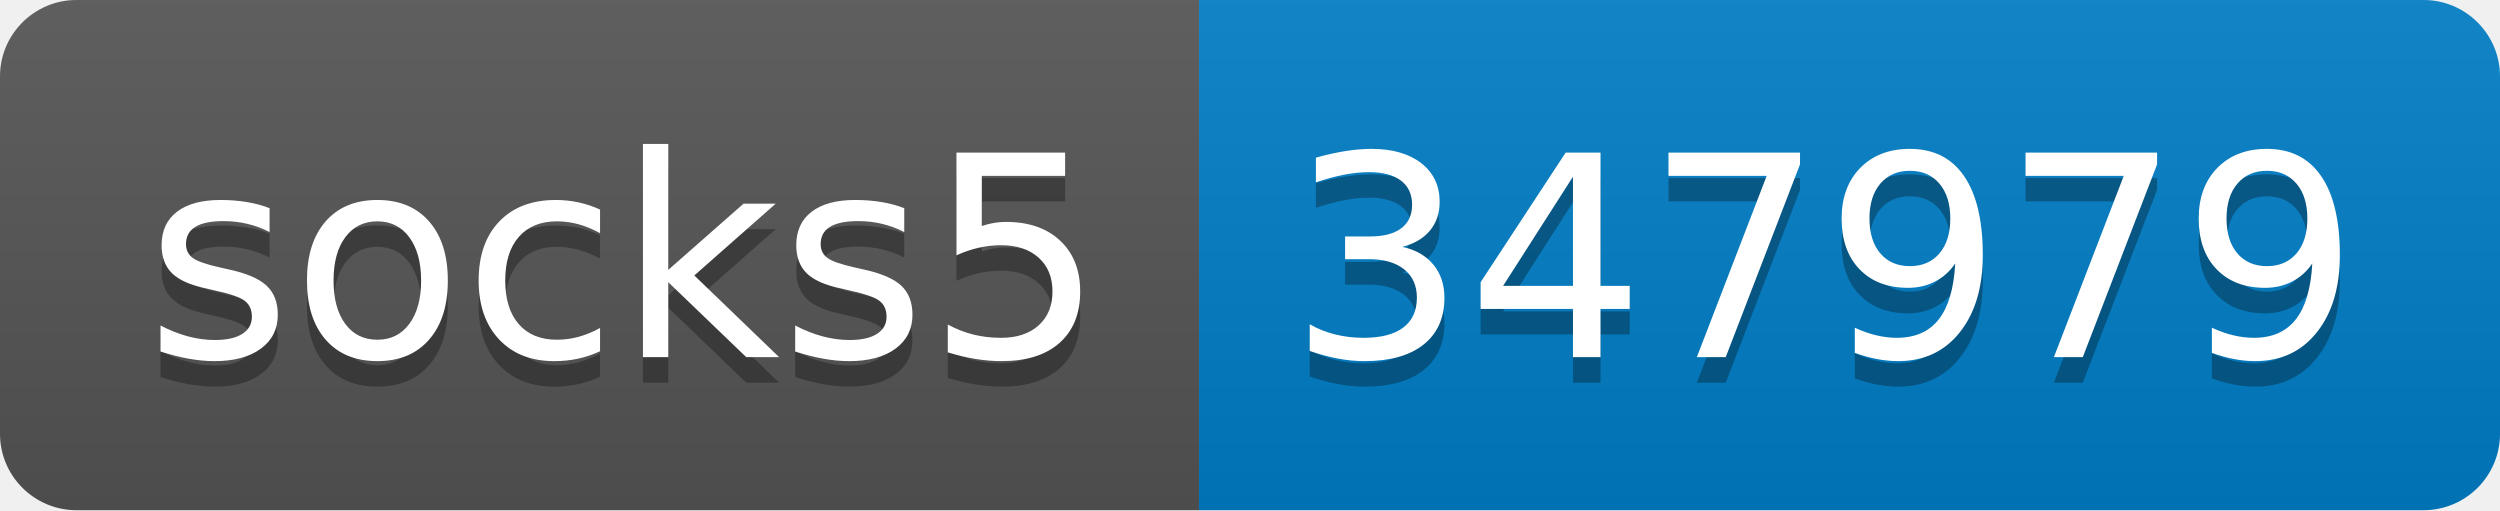
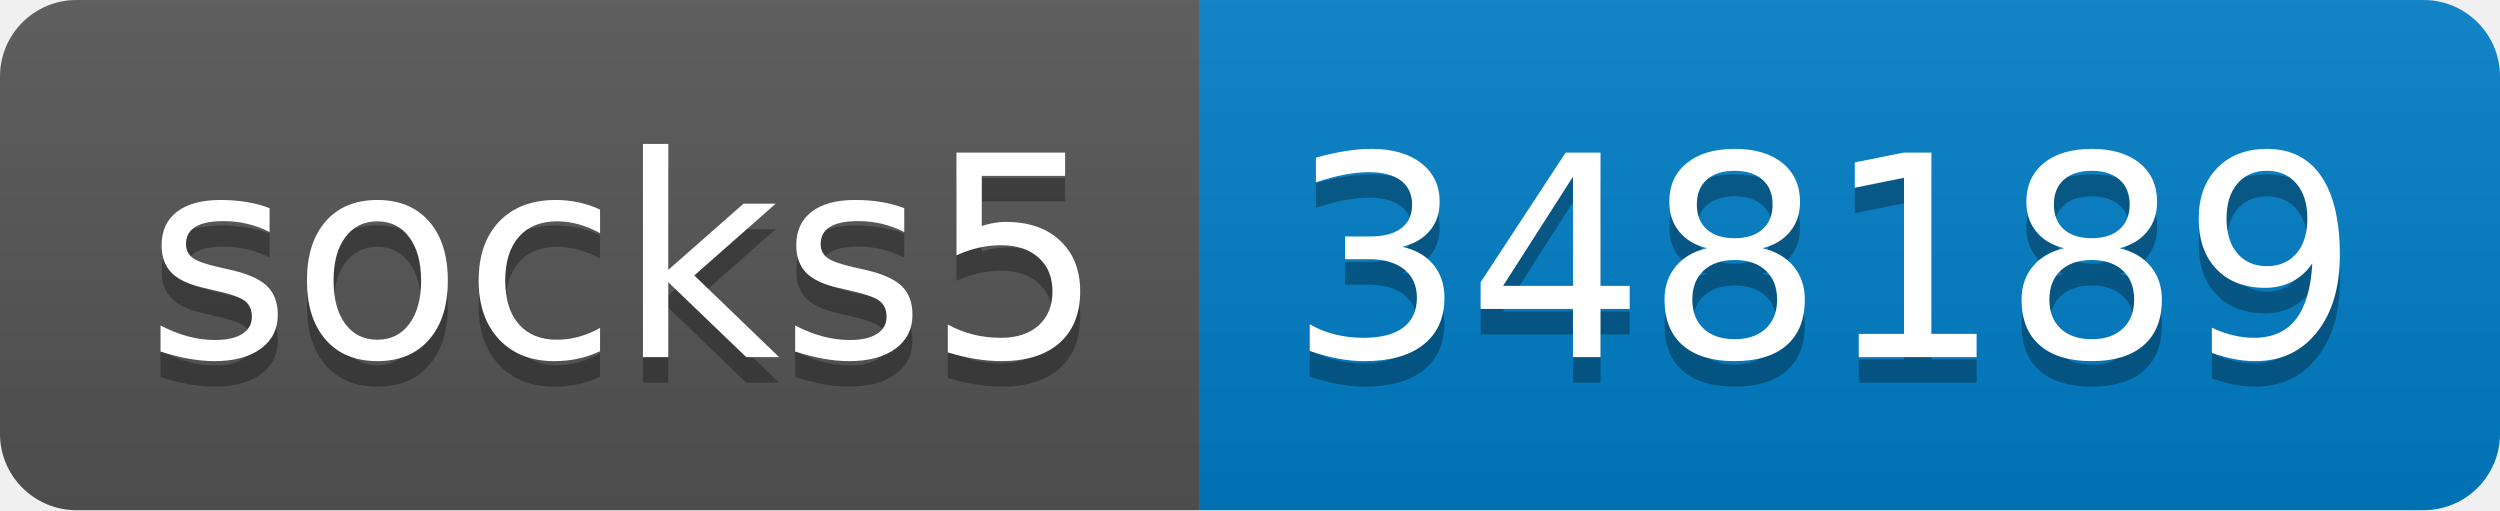
- <svg xmlns="http://www.w3.org/2000/svg" width="98" height="20" role="img" aria-label="socks5: 347979">
+ <svg xmlns="http://www.w3.org/2000/svg" width="98" height="20" role="img" aria-label="socks5: 348189">
  <linearGradient id="s" x2="0" y2="100%">
    <stop offset="0" stop-color="#bbb" stop-opacity=".1" />
    <stop offset="1" stop-opacity=".1" />
  </linearGradient>
  <clipPath id="r">
    <rect width="98" height="20" rx="3" fill="#fff" />
  </clipPath>
  <g clip-path="url(#r)">
    <rect width="47" height="20" fill="#555" />
    <rect x="47" width="51" height="20" fill="#007ec6" />
    <rect width="98" height="20" fill="url(#s)" />
  </g>
  <g fill="#fff" text-anchor="middle" font-family="Verdana,Geneva,DejaVu Sans,sans-serif" text-rendering="geometricPrecision" font-size="110">
    <text aria-hidden="true" x="245" y="150" fill="#010101" fill-opacity=".3" transform="scale(.1)" textLength="370">socks5</text>
    <text x="245" y="140" transform="scale(.1)" fill="#fff" textLength="370">socks5</text>
-     <text aria-hidden="true" x="715" y="150" fill="#010101" fill-opacity=".3" transform="scale(.1)" textLength="410">347979</text>
-     <text x="715" y="140" transform="scale(.1)" fill="#fff" textLength="410">347979</text>
+     <text aria-hidden="true" x="715" y="150" fill="#010101" fill-opacity=".3" transform="scale(.1)" textLength="410">348189</text>
+     <text x="715" y="140" transform="scale(.1)" fill="#fff" textLength="410">348189</text>
  </g>
</svg>
